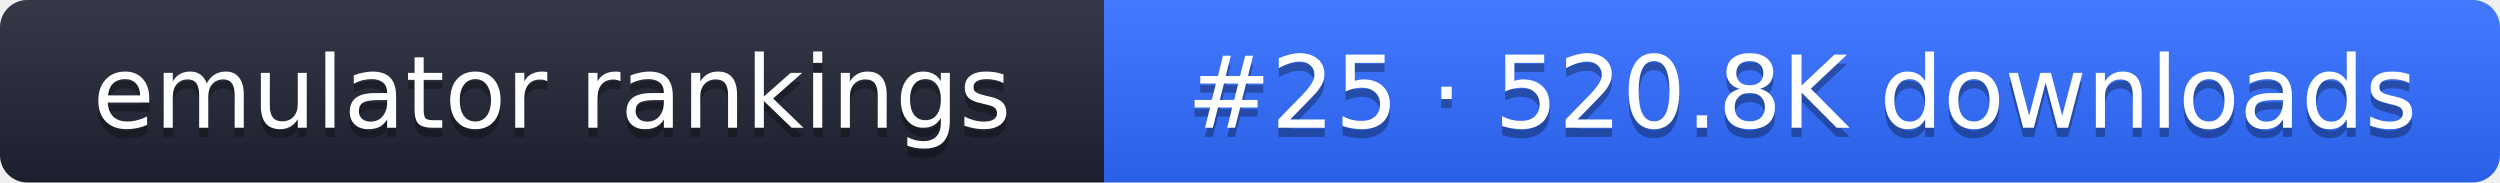
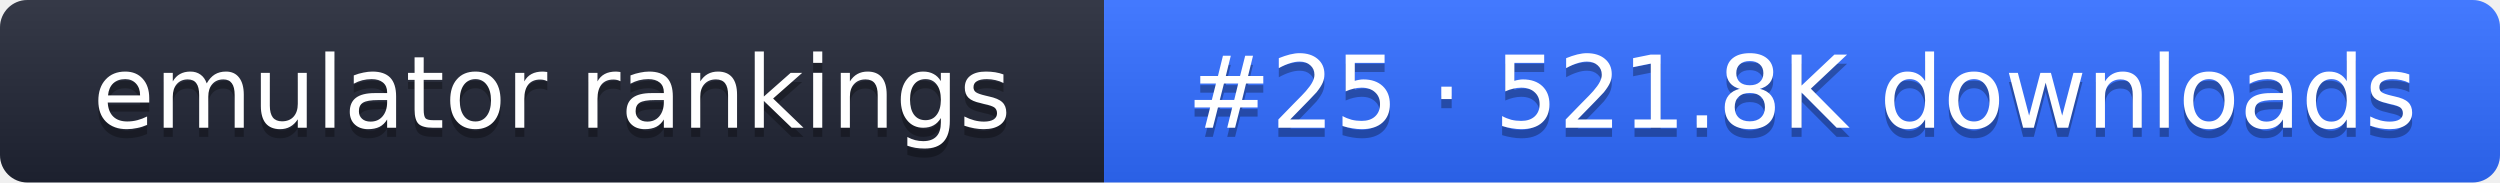
- <svg xmlns="http://www.w3.org/2000/svg" width="274" height="20" role="img" aria-label="emulator rankings: #25 · 520.8K downloads">
+ <svg xmlns="http://www.w3.org/2000/svg" width="274" height="20" role="img" aria-label="emulator rankings: #25 · 521.8K downloads">
  <linearGradient id="g" x2="0" y2="100%">
    <stop offset="0" stop-color="#fff" stop-opacity=".1" />
    <stop offset="1" stop-opacity=".1" />
  </linearGradient>
  <clipPath id="r">
    <rect width="274" height="20" rx="3" fill="#fff" />
  </clipPath>
  <g clip-path="url(#r)">
    <rect width="121" height="20" fill="#1f2433" />
    <rect x="121" width="153" height="20" fill="#2f6bff" />
    <rect width="274" height="20" fill="url(#g)" />
  </g>
  <g fill="#fff" text-anchor="middle" font-family="Verdana,DejaVu Sans,sans-serif" font-size="11">
    <text x="60.5" y="15" fill="#010101" fill-opacity=".3">emulator rankings</text>
    <text x="60.5" y="14">emulator rankings</text>
-     <text x="197.5" y="15" fill="#010101" fill-opacity=".3">#25 · 520.8K downloads</text>
-     <text x="197.5" y="14">#25 · 520.8K downloads</text>
+     <text x="197.5" y="15" fill="#010101" fill-opacity=".3">#25 · 521.8K downloads</text>
+     <text x="197.5" y="14">#25 · 521.8K downloads</text>
  </g>
</svg>
